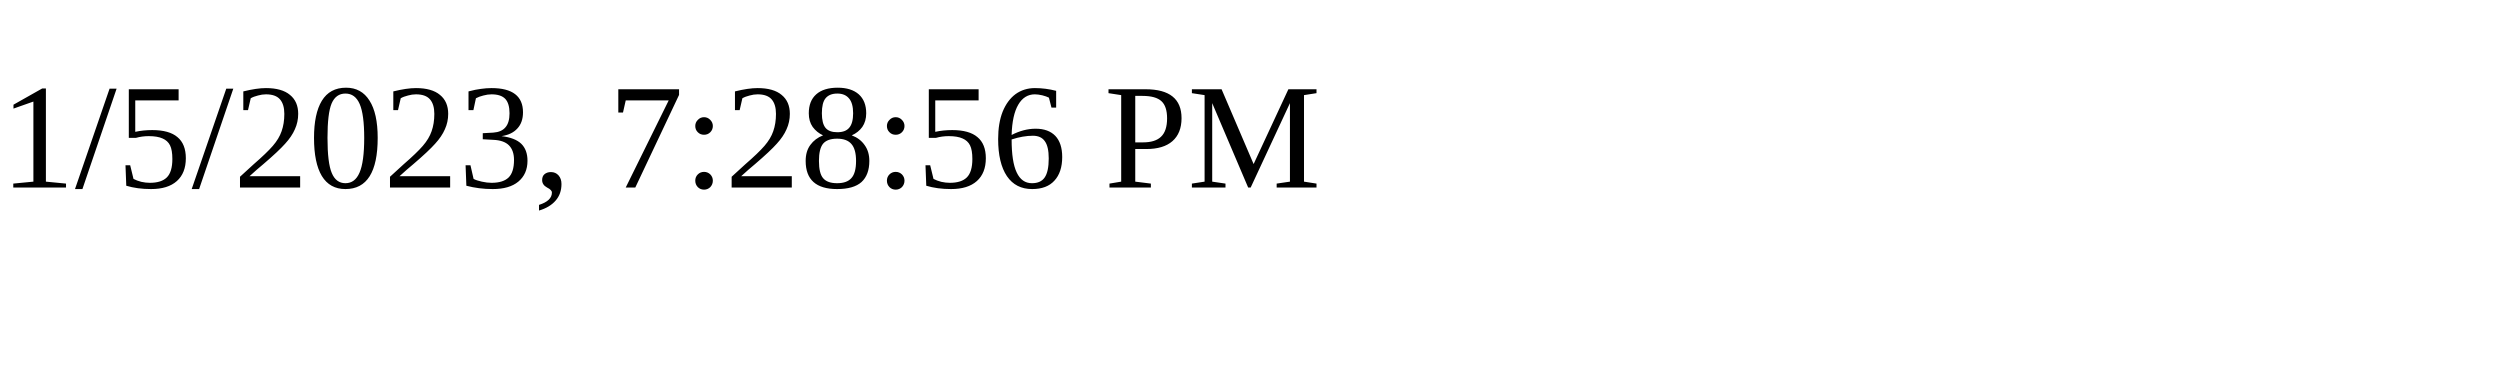
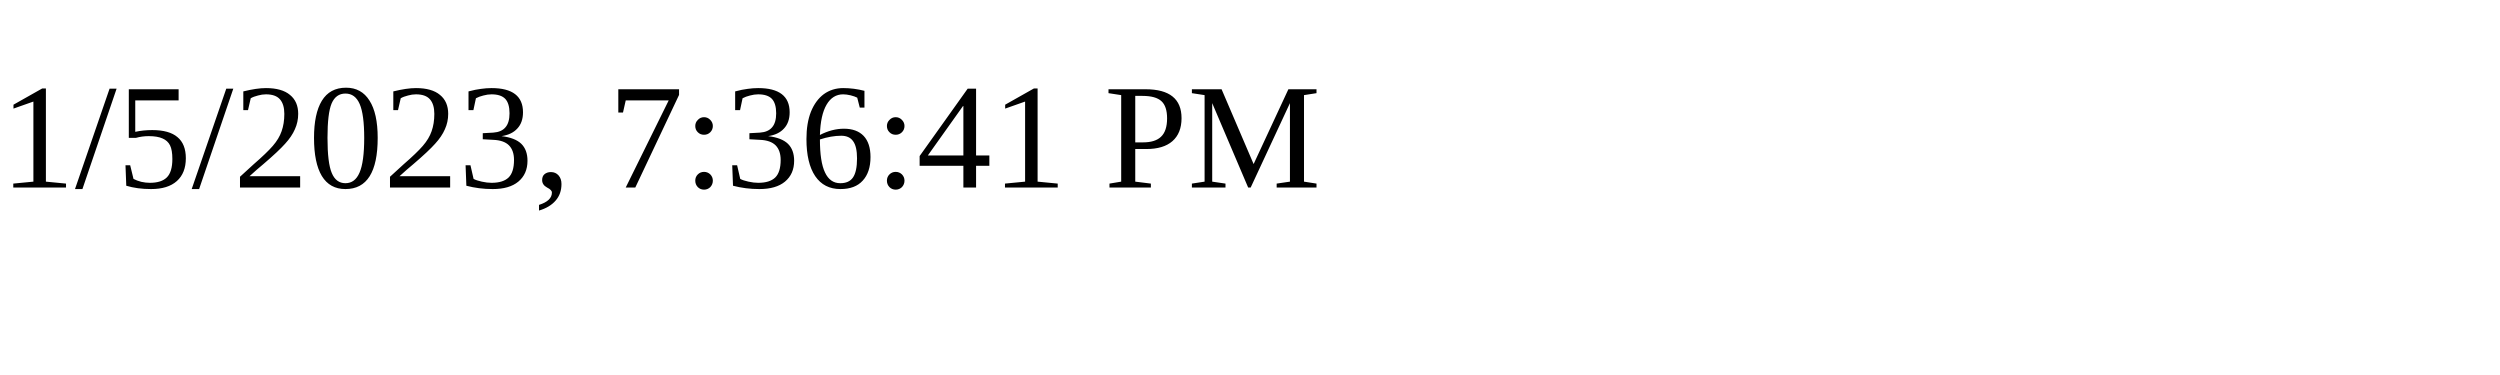
<svg xmlns="http://www.w3.org/2000/svg" height="30" width="200">
-   <text x="0" y="15">1/5/2023, 7:28:56 PM</text>
+   <text x="0" y="15">1/5/2023, 7:36:41 PM</text>
</svg>
